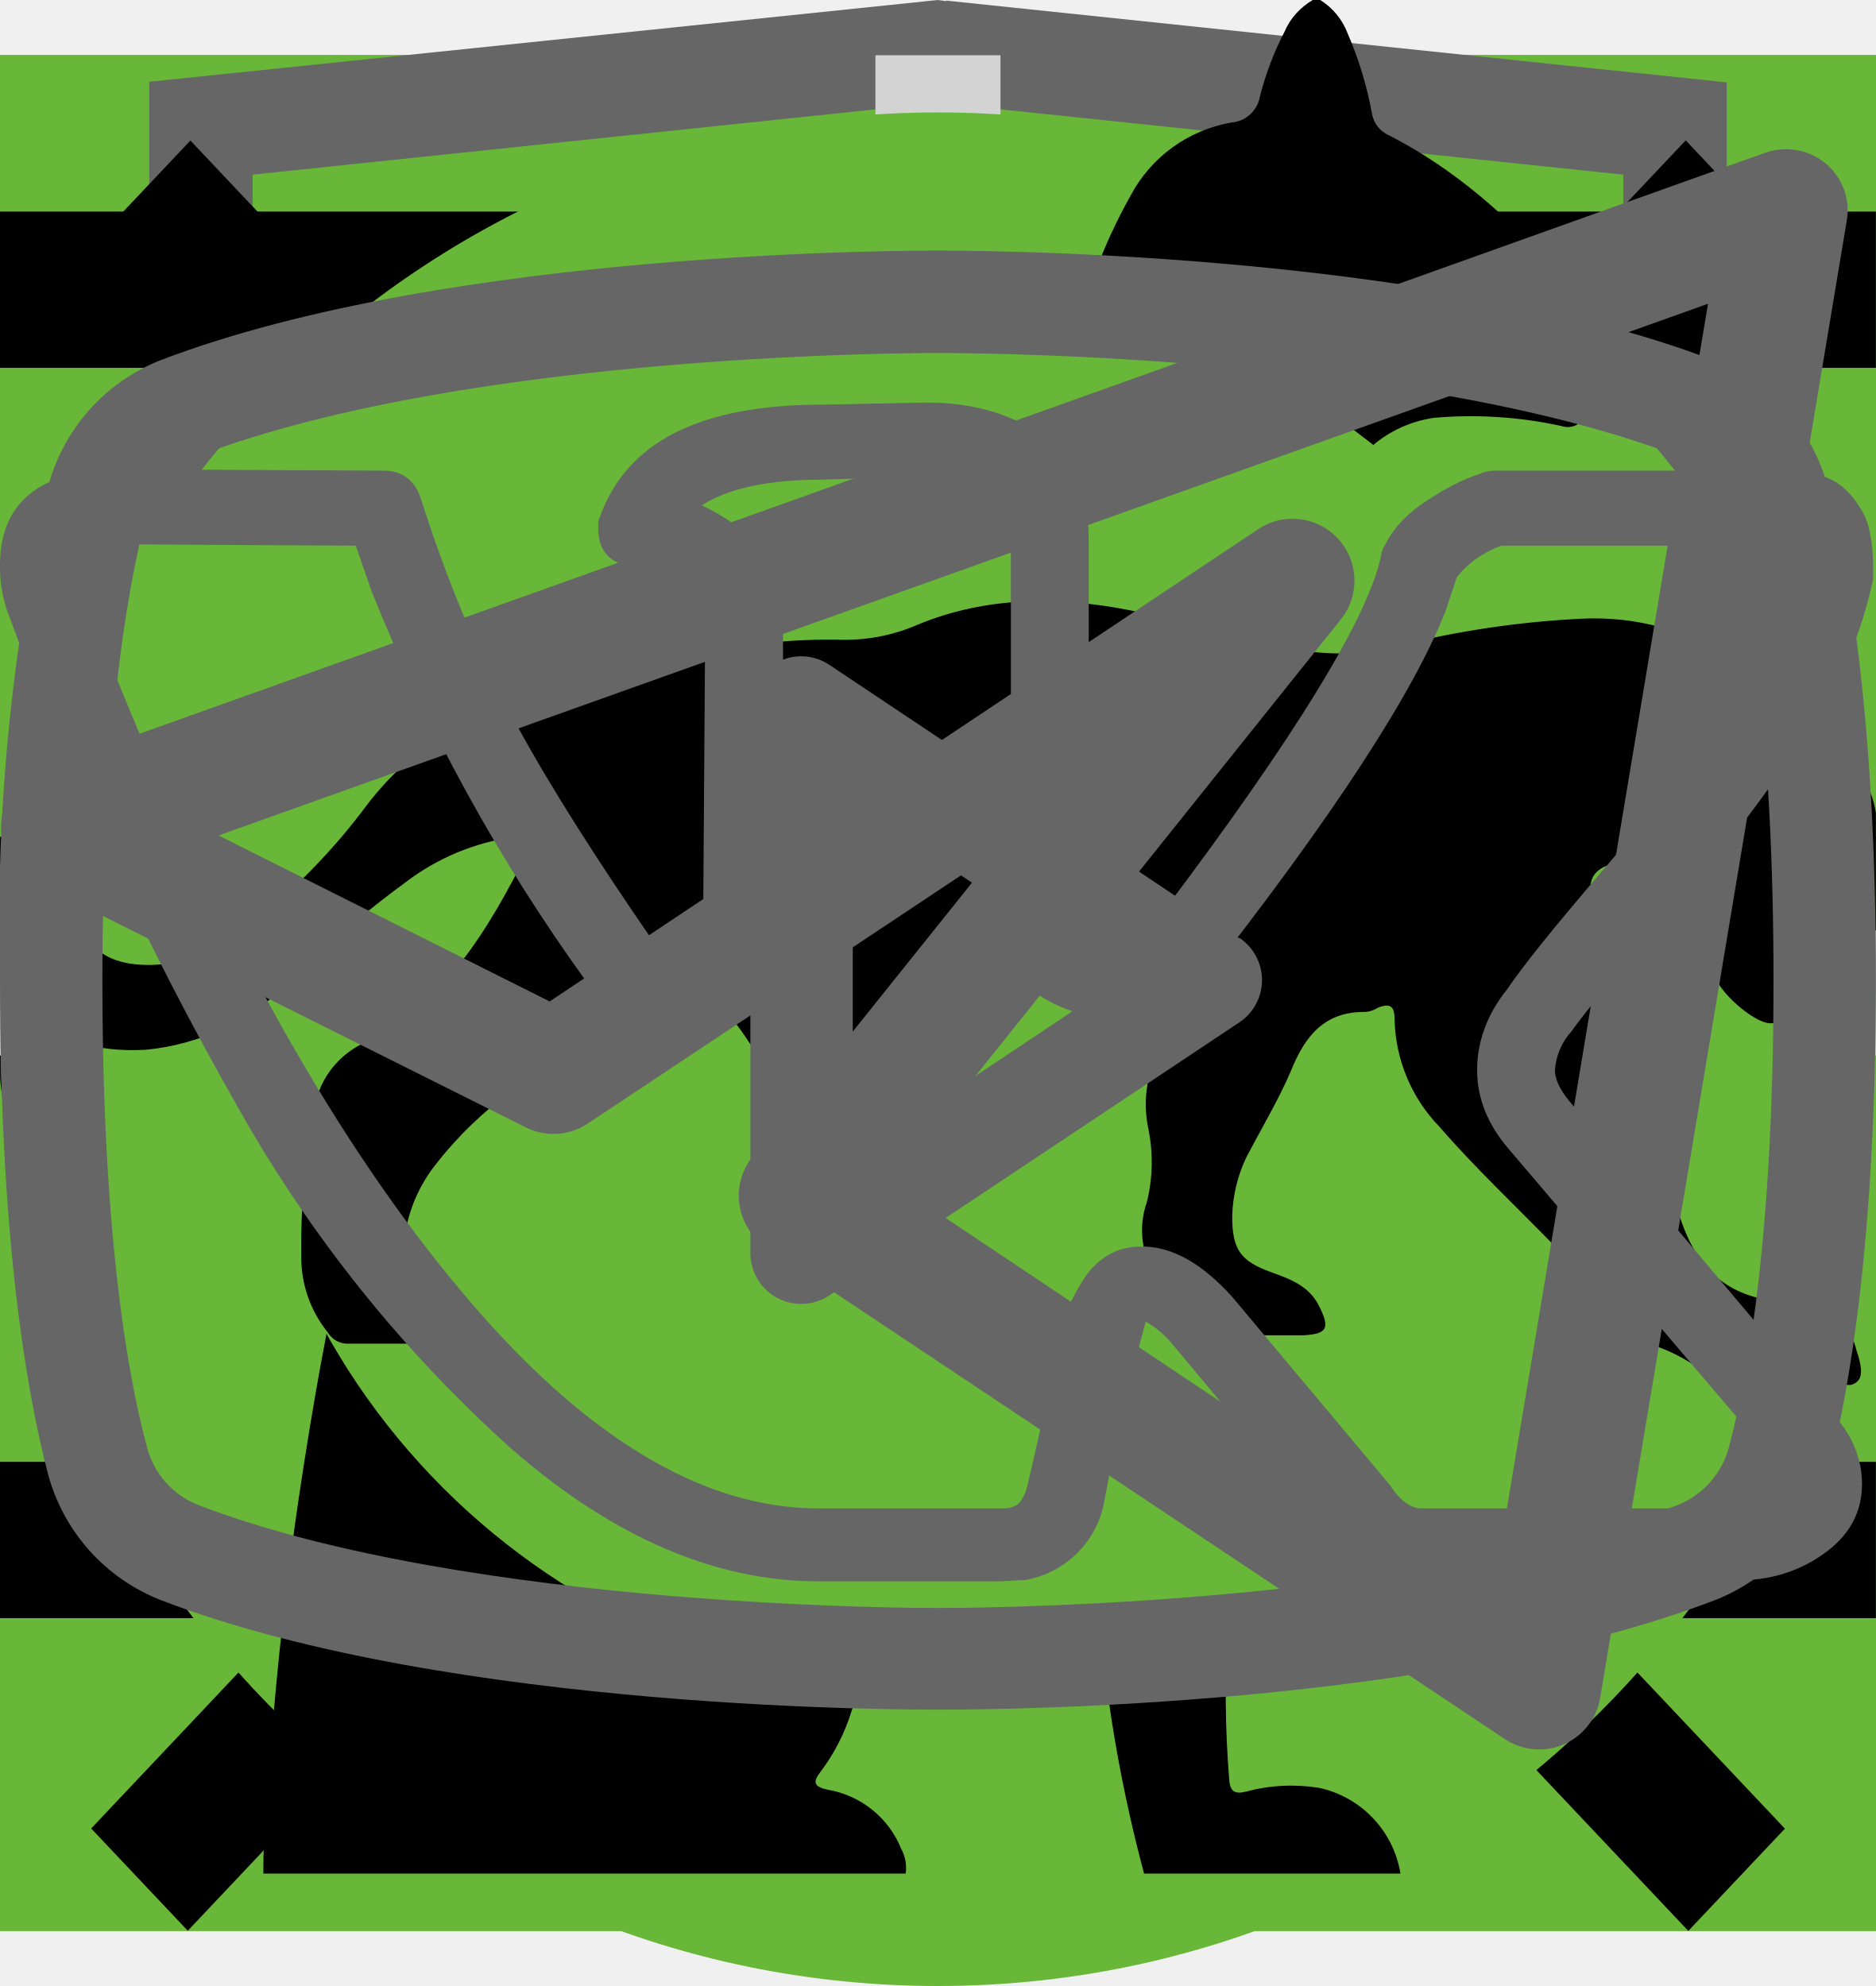
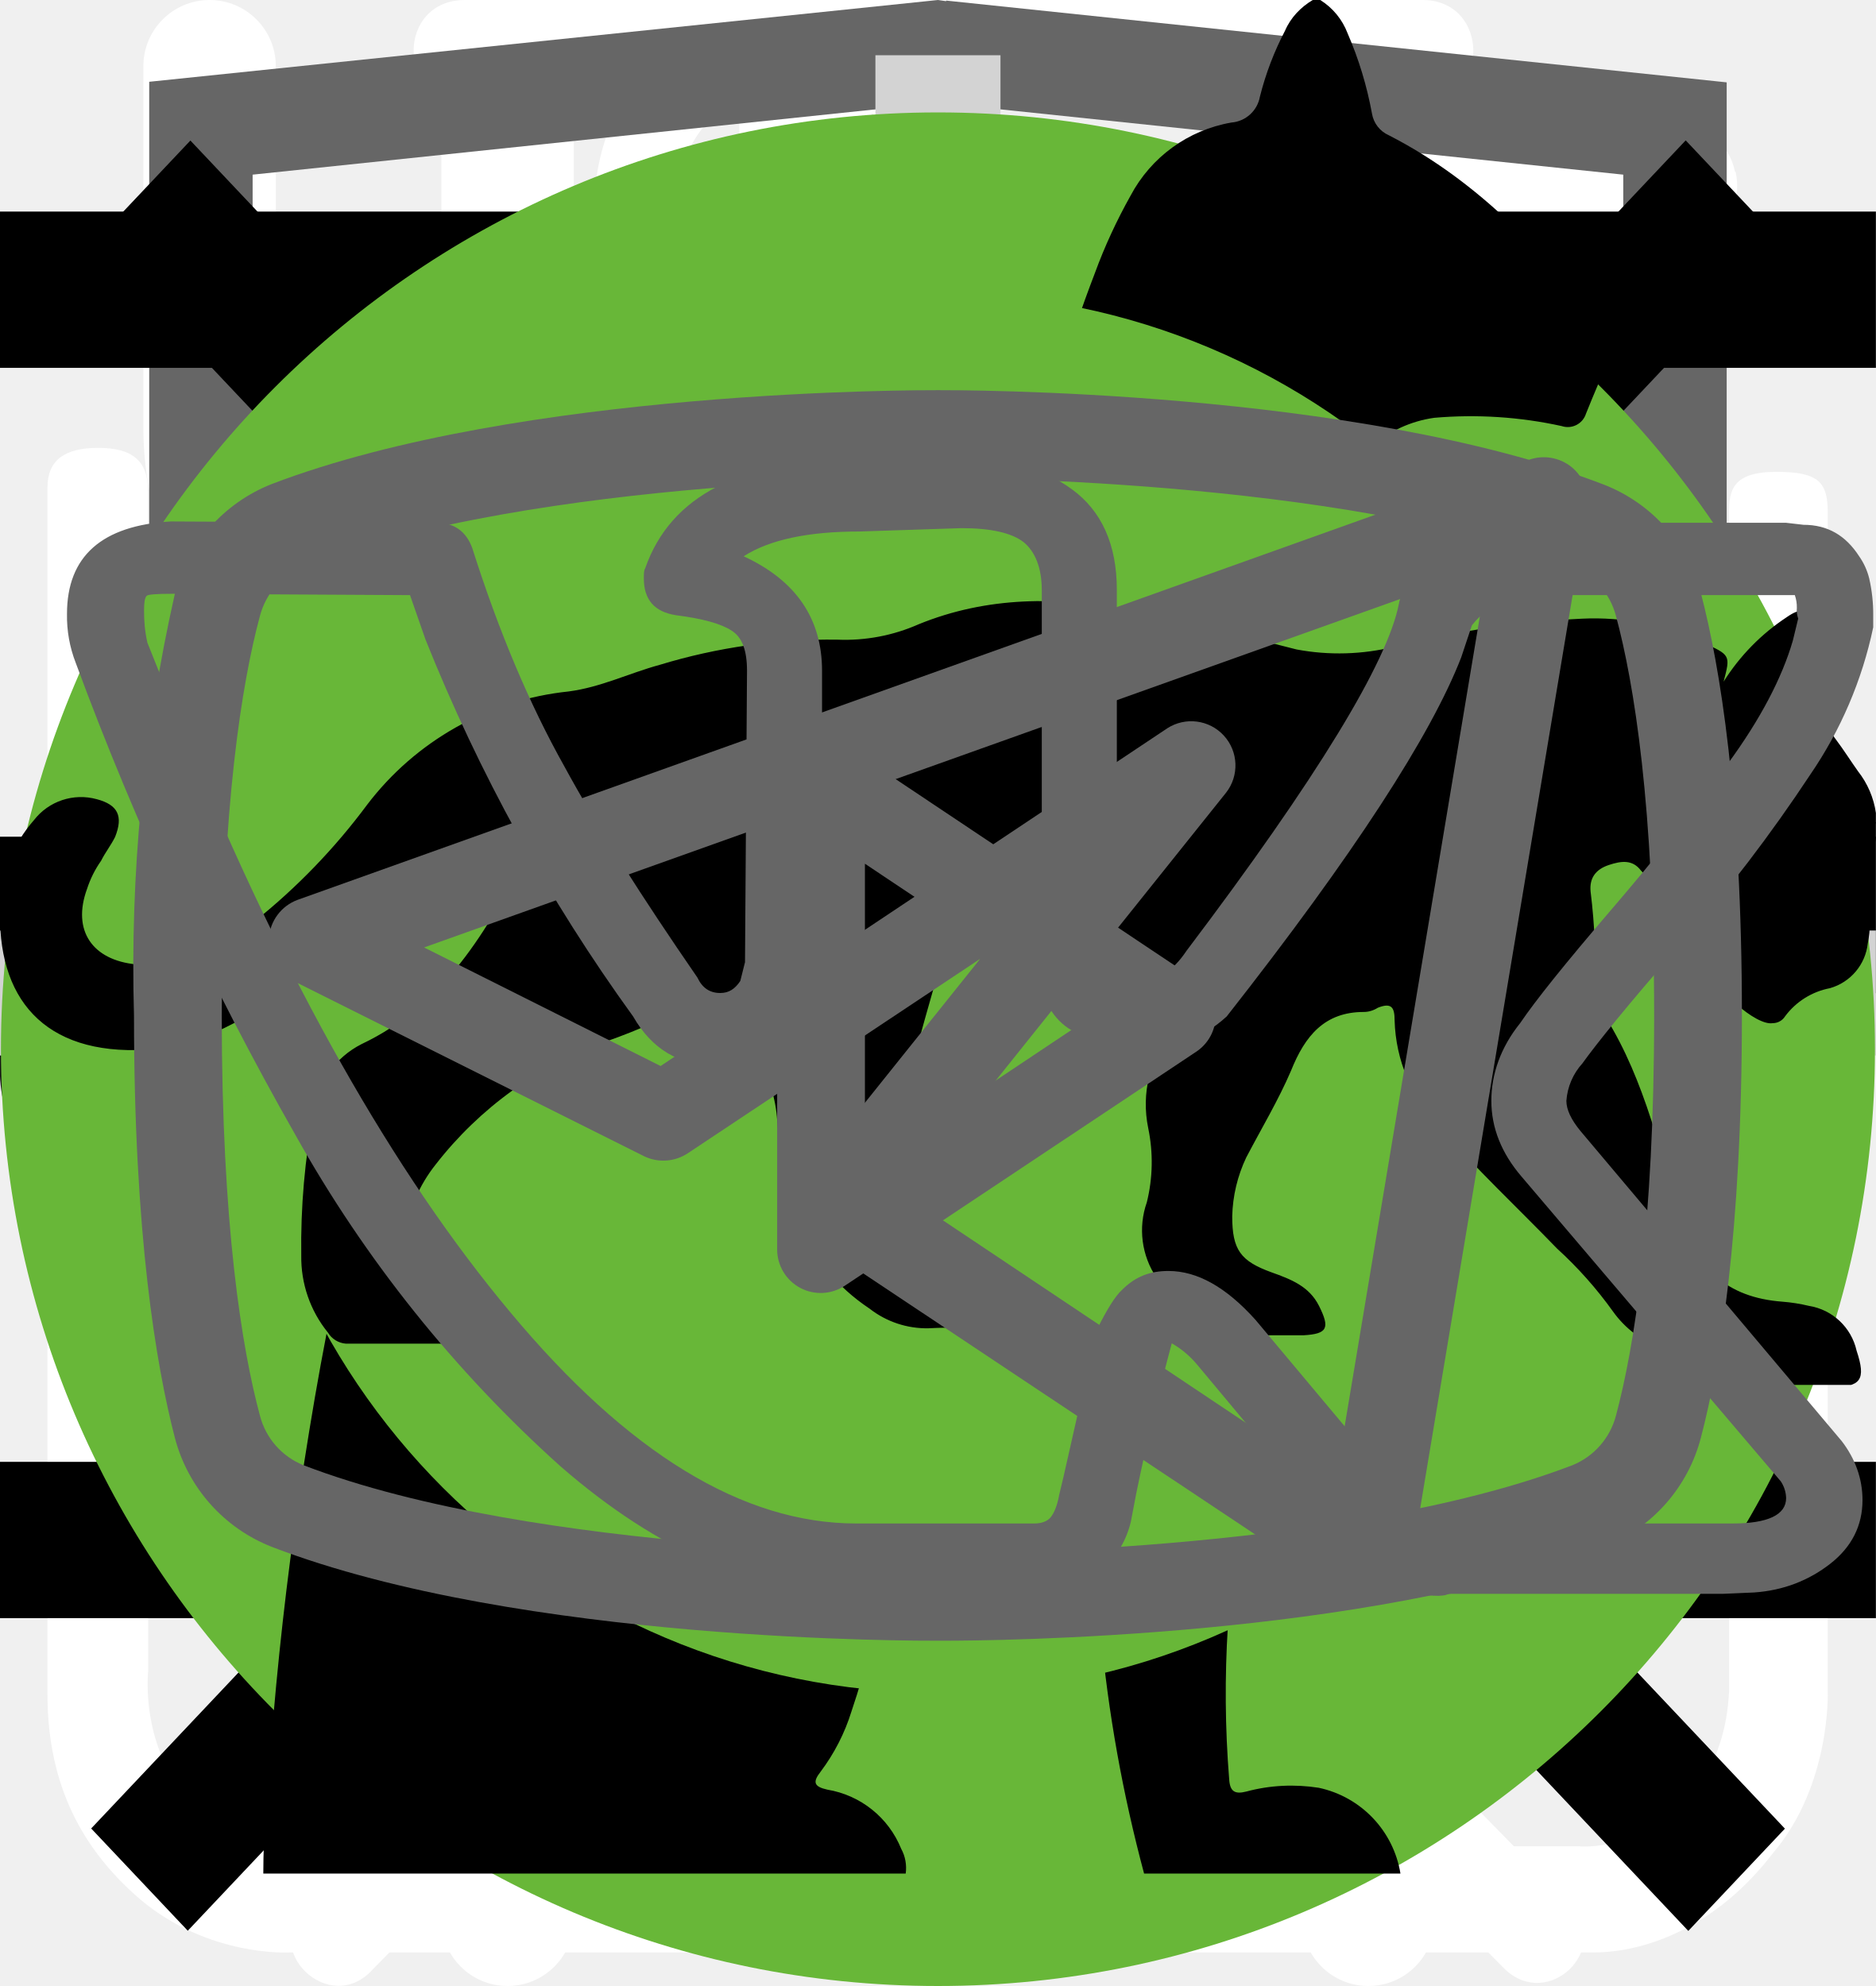
<svg xmlns="http://www.w3.org/2000/svg">
  <style>:root svg:not(:target){display:none}</style>
-   <svg viewBox="0 0 60 60" fill="none" id="advantages__item-first">
-     <path fill="#68B738" d="M0 0h60v60h-60z" />
+   <svg viewBox="0 0 30 32" fill="none" id="advantages__item-first">
    <g clip-path="url(#advantages__item-first_0)">
-       <path d="M42.84 16.77a.95.95 0 0 0-.9-.77h-.01c-4.94.03-16.95.92-21.8 8.38-2.51 3.88-2.73 8.91-.64 14.96l.07.13a25.93 25.93 0 0 0-1.04 3.32 1 1 0 0 0 .72 1.19l.2.02c.43 0 .81-.32.9-.79.03-.1 2.42-10.37 10.86-16.38.43-.3.55-.92.26-1.38a.9.9 0 0 0-1.3-.28c-4.79 3.4-7.74 8-9.47 11.65-1.24-4.57-.92-8.37.99-11.3 3.74-5.77 12.62-7.16 17.98-7.45-1.15 1.8-2.41 5.1-2.41 10.93 0 3.12-.83 5.52-2.47 7.14-2.62 2.6-6.88 2.83-10 2.58-.51-.04-.96.38-1 .93-.04.55.35 1.03.86 1.07.63.05 1.3.08 1.98.08 3.18 0 6.87-.66 9.43-3.2 2.04-2 3.07-4.9 3.07-8.6 0-9.1 3.22-11.1 3.23-11.1.4-.21.6-.68.5-1.13Z" fill="#fff" />
+       <path d="M27.84 2.77a.95.95 0 0 0-.9-.77h-.01c-4.94.03-16.95.92-21.8 8.38-2.51 3.88-2.73 8.91-.64 14.96l.07.13a25.93 25.93 0 0 0-1.04 3.32 1 1 0 0 0 .72 1.19l.2.02c.43 0 .81-.32.9-.79.03-.1 2.42-10.37 10.86-16.38.43-.3.55-.93.26-1.38a.9.9 0 0 0-1.3-.28c-4.79 3.4-7.74 8-9.47 11.65-1.24-4.57-.92-8.37.99-11.3 3.74-5.76 12.62-7.15 17.98-7.45-1.16 1.8-2.41 5.1-2.41 10.93 0 3.12-.83 5.52-2.47 7.14-2.62 2.6-6.88 2.83-10 2.58-.51-.04-.96.38-1 .93-.04.55.35 1.03.86 1.07.63.05 1.3.08 1.98.08 3.18 0 6.87-.66 9.43-3.2 2.04-2 3.07-4.9 3.07-8.6 0-9.1 3.22-11.1 3.23-11.1.4-.21.6-.68.5-1.13Z" fill="#fff" />
    </g>
    <defs>
      <clipPath id="advantages__item-first_0">
-         <path fill="#fff" transform="translate(15 14)" d="M0 0h30v32h-30z" />
+         <path fill="#fff" d="M0 0h30v32h-30z" />
      </clipPath>
    </defs>
  </svg>
-   <svg viewBox="0 0 60 60" fill="none" id="advantages__item-fourth">
-     <path fill="#68B738" d="M0 0h60v60h-60z" />
-     <path d="M23.12 15c-1.07 0-1.07 1.58 0 1.58h6.67v1.6a13.21 13.21 0 0 0-12.23 13.3c0 4.02 1.75 7.64 4.52 10.07.48.43.54 1.18.1 1.64l-1.53 1.55c-.75.69.36 1.75 1.03 1l2-2.03c.36-.34.88-.43 1.32-.21a12.79 12.79 0 0 0 11.1.06c.43-.21.96-.13 1.3.21l1.95 1.97c.68.64 1.66-.31 1.04-1l-1.45-1.48c-.45-.45-.38-1.2.1-1.63a13.47 13.47 0 0 0 4.62-10.16 13.2 13.2 0 0 0-12.27-13.28v-1.6h6.67c1.06 0 1.06-1.59 0-1.59h-14.94Zm-4.12 16.47c0-6.53 5.2-11.82 11.6-11.82 6.41 0 11.6 5.3 11.6 11.82 0 6.55-5.19 11.85-11.6 11.85-6.4 0-11.6-5.3-11.6-11.85Zm10.8-8.09c0-1.1 1.66-1.1 1.66 0v8.63c0 .23-.09.44-.25.6a.86.86 0 0 1-.6.25.82.82 0 0 1-.57-.23.8.8 0 0 1-.24-.56v-8.69Zm-5 2.62c.31 0 .61-.12.83-.34a1.14 1.14 0 0 0-.82-1.96c-.3.02-.56.16-.75.37a1.14 1.14 0 0 0 .75 1.92Zm11.6 0c.31 0 .6-.12.82-.34a1.14 1.14 0 0 0-.82-1.96 1.14 1.14 0 0 0 0 2.29Zm-10.43 12.59c0 1.53-2.33 1.53-2.33 0s2.33-1.53 2.33 0Zm4.64 3.44a1.18 1.18 0 0 0 1.17-.68 1.14 1.14 0 0 0-.7-1.56 1.17 1.17 0 0 0-1.22.32 1.14 1.14 0 0 0 .75 1.92Zm-8.12-10.39a1.14 1.14 0 0 1-.69 1.17 1.17 1.17 0 0 1-1.57-.7 1.14 1.14 0 0 1 .32-1.2 1.17 1.17 0 0 1 1.94.73Zm17.39 1.15a1.17 1.17 0 0 0 1.17-.68 1.14 1.14 0 0 0-.7-1.55 1.17 1.17 0 0 0-1.22.32 1.14 1.14 0 0 0 .75 1.91Zm-2.32 5.8c0 1.53-2.32 1.53-2.32 0s2.32-1.53 2.32 0Z" fill="#fff" />
+   <svg viewBox="0 0 27 31" fill="none" id="advantages__item-fourth">
+     <path d="M6.12 0c-1.07 0-1.07 1.58 0 1.58h6.67v1.6a13.21 13.21 0 0 0-12.23 13.3c0 4.02 1.75 7.64 4.52 10.07.48.43.54 1.18.1 1.64l-1.53 1.55c-.75.69.36 1.75 1.03 1l2-2.03c.36-.34.88-.43 1.32-.21a12.79 12.79 0 0 0 11.1.06c.43-.21.96-.13 1.3.21l1.95 1.97c.68.64 1.66-.31 1.04-1l-1.45-1.48c-.45-.45-.38-1.2.1-1.63a13.47 13.47 0 0 0 4.62-10.16 13.2 13.2 0 0 0-12.27-13.28v-1.6h6.67c1.06 0 1.06-1.59 0-1.59h-14.94Zm-4.12 16.47c0-6.53 5.2-11.82 11.6-11.82 6.41 0 11.6 5.3 11.6 11.82 0 6.55-5.19 11.85-11.6 11.85-6.4 0-11.6-5.3-11.6-11.85Zm10.8-8.09c0-1.1 1.66-1.1 1.66 0v8.63c0 .23-.09.44-.25.6a.86.86 0 0 1-.6.25.82.82 0 0 1-.57-.23.8.8 0 0 1-.24-.56v-8.69Zm-5 2.62c.31 0 .61-.12.83-.34a1.14 1.14 0 0 0-.82-1.96c-.3.02-.56.16-.75.37a1.14 1.14 0 0 0 .75 1.92Zm11.6 0c.31 0 .6-.12.82-.34a1.14 1.14 0 0 0-.82-1.96 1.14 1.14 0 0 0 0 2.29Zm-10.43 12.59c0 1.53-2.33 1.53-2.33 0s2.33-1.53 2.33 0Zm4.64 3.44a1.18 1.18 0 0 0 1.17-.68 1.14 1.14 0 0 0-.7-1.56 1.17 1.17 0 0 0-1.22.32 1.14 1.14 0 0 0 .75 1.92Zm-8.12-10.39a1.14 1.14 0 0 1-.69 1.17 1.17 1.17 0 0 1-1.57-.7 1.14 1.14 0 0 1 .32-1.2 1.17 1.17 0 0 1 1.94.73Zm17.39 1.15a1.17 1.17 0 0 0 1.17-.68 1.14 1.14 0 0 0-.7-1.55 1.17 1.17 0 0 0-1.22.32 1.14 1.14 0 0 0 .75 1.91Zm-2.32 5.8c0 1.53-2.32 1.53-2.32 0s2.32-1.53 2.32 0Z" fill="#fff" />
  </svg>
-   <svg viewBox="0 0 60 60" fill="none" id="advantages__item-second">
-     <path fill="#68B738" d="M0 0h60v60h-60z" />
-     <path d="M28.38 16c-1.64 0-2.9 1.36-2.9 3.08s1.26 3.08 2.9 3.08c1.63 0 2.9-1.36 2.9-3.08s-1.27-3.08-2.9-3.08Zm0 1.18c1 0 1.72.84 1.72 1.9 0 1-.8 1.9-1.73 1.9-1 0-1.72-.84-1.72-1.9 0-1 .78-1.9 1.73-1.9Zm-10.88 23.56c0 1.18.4 2.18 1.36 3 1 .84 2.17.77 2.17.77h19.04c.77 0 1.8-.38 2.62-1.45.85-1 .8-2.36.8-2.36v-17.21c0-.44-.12-.6-.75-.6-.64 0-.69.27-.69.59v17.22c-.02.3-.07 1.08-.74 1.72-.74.62-1.45.54-1.45.54s-18.13 0-19.03-.03a2.14 2.14 0 0 1-1.45-.9c-.51-.73-.41-1.63-.41-1.63v-17.22c0-.46-.24-.64-.73-.64s-.74.18-.74.58v17.62Zm16.31-16.31c-1.09.23-2.17.38-4.26 2.35-2.08 2-3.62 1.9-5.16 1.82-1.54-.1-3.17-1.54-3.45-1.9-.33-.36-.9-.12-1.08.11-.16.24-.16.64.1 1 1.27 1.18 2.45 2.08 4.72 2.26a7.5 7.5 0 0 0 5.89-2.26c1.45-1.45 2.17-1.72 3.26-1.9a6.3 6.3 0 0 1 5.08 1.26c1 1.1 1.26.78 1.54.48.54-.72-.23-1.27-1.1-1.9a7.24 7.24 0 0 0-5.52-1.28l-.02-.04Zm-9.06 7.16c-1.18 0-2.08 1-2.08 2.26 0 1.27.9 2.27 2.08 2.27 1.18 0 2.08-1 2.08-2.27s-.9-2.26-2.08-2.26Zm11.78.78c-1.54 0-2.8 1.36-2.8 2.99 0 1.63 1.26 2.99 2.8 2.99 1.54 0 2.81-1.36 2.81-3 0-1.62-1.27-2.98-2.8-2.98Zm0 1.45c.8 0 1.45.7 1.45 1.54a1.5 1.5 0 0 1-1.45 1.54c-.8 0-1.45-.7-1.45-1.54 0-.86.65-1.54 1.45-1.54Z" fill="#fff" />
+   <svg viewBox="0 0 27 29" fill="none" id="advantages__item-second">
+     <path d="M11.38 0c-1.64 0-2.9 1.36-2.9 3.08s1.26 3.08 2.9 3.08c1.63 0 2.9-1.36 2.9-3.08s-1.27-3.08-2.9-3.08Zm0 1.18c1 0 1.72.84 1.72 1.9 0 1-.8 1.9-1.72 1.9-1 0-1.73-.84-1.73-1.9 0-1 .78-1.9 1.72-1.9Zm-10.88 23.56c0 1.18.4 2.18 1.36 3 1 .84 2.17.77 2.17.77h19.04c.77 0 1.8-.38 2.62-1.45.85-1 .8-2.36.8-2.36v-17.21c0-.44-.12-.6-.75-.6-.64 0-.69.27-.69.59v17.22c-.02.3-.07 1.08-.74 1.72-.74.62-1.45.54-1.45.54s-18.13 0-19.03-.03a2.14 2.14 0 0 1-1.45-.9c-.51-.73-.41-1.63-.41-1.63v-17.22c0-.46-.24-.64-.73-.64s-.74.18-.74.58v17.62Zm16.31-16.31c-1.08.23-2.17.38-4.26 2.35-2.08 2-3.62 1.9-5.16 1.82-1.54-.1-3.17-1.54-3.45-1.9-.33-.36-.9-.12-1.08.11-.16.24-.16.64.1 1 1.27 1.18 2.45 2.08 4.72 2.26a7.5 7.5 0 0 0 5.89-2.26c1.45-1.45 2.17-1.72 3.26-1.9a6.3 6.3 0 0 1 5.08 1.26c1 1.1 1.26.78 1.54.48.54-.72-.23-1.27-1.1-1.9a7.24 7.24 0 0 0-5.52-1.28l-.02-.04Zm-9.06 7.16c-1.18 0-2.08 1-2.08 2.26 0 1.27.9 2.27 2.08 2.27 1.18 0 2.08-1 2.08-2.27s-.9-2.26-2.08-2.26Zm11.78.78c-1.54 0-2.8 1.36-2.8 2.99 0 1.63 1.26 2.99 2.8 2.99 1.54 0 2.81-1.36 2.81-3 0-1.62-1.27-2.98-2.8-2.98Zm0 1.45c.8 0 1.45.7 1.45 1.54a1.5 1.5 0 0 1-1.45 1.54c-.8 0-1.45-.7-1.45-1.54 0-.86.65-1.54 1.45-1.54Z" fill="#fff" />
  </svg>
-   <svg viewBox="0 0 60 60" fill="none" id="advantages__item-third">
-     <path fill="#68B738" d="M0 0h60v60h-60z" />
-     <path fill-rule="evenodd" clip-rule="evenodd" d="M36.12 15.08a1 1 0 0 1 1.09.21c.9.91 2.1 2.88 3.06 5.92a42.6 42.6 0 0 1 1.73 12.79 1 1 0 0 1-1 1h-3.5v9a1 1 0 1 1-2 0v-28a1 1 0 0 1 .62-.92Zm1.38 17.92h2.5a39.62 39.62 0 0 0-1.64-11.19 22.4 22.4 0 0 0-.86-2.3v13.49Zm-14-18a1 1 0 0 1 1 1v28a1 1 0 1 1-2 0v-28a1 1 0 0 1 1-1Z" fill="#fff" />
-     <path fill-rule="evenodd" clip-rule="evenodd" d="M19 15a1 1 0 0 1 1 1v5.5c0 .56.2 1.32.7 1.92.48.56 1.31 1.08 2.8 1.08a1 1 0 1 1 0 2 5.41 5.41 0 0 1-4.33-1.8 5.07 5.07 0 0 1-1.17-3.2v-5.5a1 1 0 0 1 1-1Z" fill="#fff" />
-     <path fill-rule="evenodd" clip-rule="evenodd" d="M28 15a1 1 0 0 0-1 1v5.5c0 .56-.2 1.32-.7 1.92-.48.56-1.31 1.08-2.8 1.08a1 1 0 0 0 0 2 5.4 5.4 0 0 0 4.33-1.8 5.07 5.07 0 0 0 1.17-3.2v-5.5a1 1 0 0 0-1-1Z" fill="#fff" />
+   <svg viewBox="0 0 26 30" fill="none" id="advantages__item-third">
+     <path fill-rule="evenodd" clip-rule="evenodd" d="M19.12.08a1 1 0 0 1 1.09.21c.9.91 2.1 2.88 3.06 5.92a42.6 42.6 0 0 1 1.73 12.79 1 1 0 0 1-1 1h-3.5v9a1 1 0 1 1-2 0v-28a1 1 0 0 1 .62-.92Zm1.38 17.92h2.5a39.62 39.62 0 0 0-1.64-11.19 22.4 22.4 0 0 0-.86-2.3v13.49Zm-14-18a1 1 0 0 1 1 1v28a1 1 0 1 1-2 0v-28a1 1 0 0 1 1-1Z" fill="#fff" />
+     <path fill-rule="evenodd" clip-rule="evenodd" d="M2 0a1 1 0 0 1 1 1v5.5c0 .56.2 1.32.7 1.92.48.56 1.31 1.08 2.8 1.08a1 1 0 1 1 0 2 5.41 5.41 0 0 1-4.33-1.8 5.07 5.07 0 0 1-1.17-3.2v-5.5a1 1 0 0 1 1-1Z" fill="#fff" />
+     <path fill-rule="evenodd" clip-rule="evenodd" d="M11 0a1 1 0 0 0-1 1v5.5c0 .56-.2 1.32-.7 1.92-.48.56-1.31 1.08-2.8 1.08a1 1 0 0 0 0 2 5.4 5.4 0 0 0 4.33-1.8 5.07 5.07 0 0 0 1.17-3.2v-5.5a1 1 0 0 0-1-1Z" fill="#fff" />
  </svg>
  <svg viewBox="0 0 32 12" fill="none" id="arrow">
    <path stroke="#000" stroke-width="2" d="M0 6h18" />
    <path d="m24 6-6.75 5.2v-10.4l6.75 5.2Z" fill="#000" />
  </svg>
  <svg viewBox="0 0 78 81" fill="none" id="basket">
    <path d="M64.02 35.63h-49.99a3.18 3.18 0 0 1-3.18-3.16v-9.47a3.18 3.18 0 0 1 3.18-3.16h49.98a3.17 3.17 0 0 1 3.19 3.16v9.47a3.17 3.17 0 0 1-3.18 3.16Zm-49.99-13.37c-.4 0-.74.34-.74.74v9.47c0 .4.33.74.74.74h49.98c.41 0 .75-.33.75-.74v-9.47c0-.4-.34-.74-.75-.74h-49.98Z" fill="#fff" />
    <path d="M57.04 68.08h-36.04a6.11 6.11 0 0 1-6.13-6.09v-27.57c0-.67.55-1.21 1.22-1.21.68 0 1.22.54 1.22 1.21v27.57a3.68 3.68 0 0 0 3.69 3.67h36.04a3.68 3.68 0 0 0 3.7-3.67v-27.57a1.22 1.22 0 0 1 2.44 0v27.57a6.11 6.11 0 0 1-6.14 6.1Z" fill="#fff" />
    <path d="M39.02 68.08c-.67 0-1.22-.54-1.22-1.2v-32.46c0-.67.55-1.21 1.22-1.21.68 0 1.22.54 1.22 1.21v32.45c0 .67-.54 1.21-1.22 1.21Zm-15.21-45.82a7.81 7.81 0 0 1-3.17-10.6 7.9 7.9 0 0 1 10.66-3.16c5.82 3.13 8.96 11.86 9.09 12.23l-2.3.8c-.03-.08-2.96-8.22-7.95-10.9a5.45 5.45 0 0 0-7.36 2.17 5.4 5.4 0 0 0 2.2 7.33l-1.17 2.13Z" fill="#fff" />
    <path d="m54.23 22.26-1.16-2.14a5.38 5.38 0 0 0-1.03-9.92 5.42 5.42 0 0 0-4.14.43c-4.98 2.68-7.91 10.82-7.94 10.9l-2.3-.8c.13-.37 3.27-9.1 9.08-12.23a7.86 7.86 0 0 1 11.29 9.1c-.6 2-1.95 3.66-3.8 4.66Zm7.72 29.6h-45.86c-.67 0-1.22-.55-1.22-1.21 0-.67.55-1.22 1.22-1.22h45.86a1.21 1.21 0 1 1 0 2.42Z" fill="#fff" />
  </svg>
  <svg viewBox="0 0 24 18" fill="none" id="button-slider">
    <path d="m8 0-8 9 8 9v-18Zm16 9-8-9v18l8-9Z" fill="#666" />
  </svg>
  <svg viewBox="0 0 27 34" fill="none" id="logo-html__img">
    <path d="m13.64.02-.14-.02-13.5 1.4v24.61l13.5 7.99 13.5-7.99v-24.6l-13.36-1.4Zm11.6 25-11.74 6.94-11.73-6.94v-10.1l11.68 6.93.02 1.25-8.02-4.75v1.23l8.04 4.8.02 1.3-8.05-4.76v1.22l8.04 4.81 8.12-4.83v-5.21l3.62-2.15v10.26Zm0-11.57-3.23 1.88-1.48.88-7.06-4.19-.01 1.23 6.04 3.57-.06.03-.13.07-.86.5-4.98-2.95-.01 1.22 3.93 2.33-.93.61-.02.01-2.97-1.74-.01 1.23 1.94 1.13-1.98 1.19-11.62-6.87 11.63-6.96 11.8 6.83Zm0-1.22-11.8-6.92-11.67 6.91v-9.23l11.73-1.23 11.73 1.23v9.24Z" fill="#666" />
  </svg>
  <svg viewBox="0 0 101 21" fill="none" id="logo-text">
    <g clip-path="url(#logo-text_0)" fill="#111">
      <path d="M1.26 18.92a7.92 7.92 0 0 1-1.26-4.68v-6.93c-.1-1.68.3-3.35 1.19-4.76.86-1.08 2.2-1.58 4.18-1.58 1.98 0 3.24.5 4.03 1.42a6.23 6.23 0 0 1 1.19 4.09v1.67h-3.87v-1.92a4.32 4.32 0 0 0-.24-1.67c-.1-.22-.26-.4-.46-.52-.2-.11-.42-.17-.65-.15-.55 0-.94.17-1.1.58-.18.6-.26 1.22-.24 1.84v8.94c-.04.6.07 1.2.32 1.75.15.42.55.58 1.1.58.56 0 .87-.16 1.03-.58.18-.56.26-1.16.24-1.75v-2h3.87v1.66a6.64 6.64 0 0 1-1.19 4.18c-.79 1-2.13 1.5-4.03 1.5-1.9-.08-3.32-.58-4.1-1.67Zm13.99-17.7h4.5l3.33 19.04h-3.64l-.63-4.01h-2.6l-.64 4h-3.72l3.4-19.03Zm3.24 12.52-.95-7.43-.94 7.43h1.9Zm7.35-9.34h-2.68v-3.18h9.4v3.09h-2.69v15.95h-4.03v-15.87Zm13.91-3.18h6.96v2h-4.5v6.27h3.63v1.92h-3.64v7.01h4.5v1.92h-7.03v-19.12h.08Zm9.01 0h1.74l5.14 12.6v-12.6h2.05v19.04h-1.58l-5.21-13.03v13.03h-2.14v-19.04Zm11.3 0h6.96v2h-4.5v6.27h3.63v1.92h-3.64v7.01h4.5v1.92h-6.95v-19.12Zm9.01 0h3.64c1.43-.1 2.85.3 4.03 1.17.87.75 1.26 2.09 1.26 3.84 0 2.42-.7 3.92-2.21 4.42l2.53 9.52h-2.45l-2.37-8.93h-1.98v8.93h-2.53v-18.95h.08Zm3.48 8.18c.81.07 1.63-.16 2.3-.67.47-.41.7-1.25.7-2.5a5.68 5.68 0 0 0-.23-1.84 2.08 2.08 0 0 0-.87-1 3.44 3.44 0 0 0-1.74-.33h-1.1v6.26h.94v.08Zm8.61 9.44a8.82 8.82 0 0 1-1.1-4.85v-6.34a14.1 14.1 0 0 1 .4-3.6c.26-.87.78-1.63 1.5-2.16.88-.55 1.9-.82 2.92-.75 1.66 0 2.84.41 3.55 1.33a6.66 6.66 0 0 1 1.11 4.18v.66h-2.37v-.58c0-.7-.05-1.4-.16-2.09a1.7 1.7 0 0 0-.63-1.08 2.3 2.3 0 0 0-1.5-.42 2.28 2.28 0 0 0-1.58.5 1.87 1.87 0 0 0-.63 1.34c-.1.74-.16 1.5-.16 2.25v7.1c-.06 1.08.1 2.16.47 3.17.32.67.95.92 1.9.92.37.05.75-.02 1.09-.2.34-.18.62-.46.8-.8a8.1 8.1 0 0 0 .56-3.34v-1.34h-2.3v-1.92h4.59v9.44h-1.58l-.24-2.17a3.4 3.4 0 0 1-1.22 1.8 3.1 3.1 0 0 1-2.02.62c-.65.04-1.3-.1-1.9-.38a4 4 0 0 1-1.5-1.3Zm13.52-5.26-3.87-12.28h2.37l2.76 9.19 2.69-9.19h2.37l-3.87 12.28v6.68h-2.37v-6.68h-.08Z" />
    </g>
    <defs>
      <clipPath id="logo-text_0">
        <path fill="#fff" transform="translate(0 .967)" d="M0 0h101v19.54h-101z" />
      </clipPath>
    </defs>
  </svg>
  <svg viewBox="0 0 20 20" fill="none" id="main-nav__toggle-close">
    <path transform="matrix(.68659 -.72705 .68659 .72705 2.002 20)" stroke="#000" stroke-width="1.5" d="M0-.75h24.76" />
    <path transform="matrix(.68659 .72705 -.68659 .72705 1 2)" stroke="#000" stroke-width="1.5" d="M0-.75h24.76" />
  </svg>
  <svg viewBox="0 0 24 24" fill="none" id="main-nav__toggle">
    <path stroke="#000" stroke-width="2" d="M0 3h24m-24 8h24m-24 8h24" />
  </svg>
  <svg viewBox="0 0 30 30" fill="none" id="plus">
    <path stroke="#D3D3D3" stroke-width="2" d="M15 0v30m15-15h-30" />
  </svg>
  <svg viewBox="0 0 50 53" fill="none" id="program1">
    <circle cx="25" cy="28" r="25" fill="#68B738" />
    <g clip-path="url(#program1_0)">
      <path d="M35.2 0h-.2c-.32.19-.59.47-.74.82a8.03 8.03 0 0 0-.67 1.76.84.84 0 0 1-.76.69 3.77 3.77 0 0 0-2.69 1.95c-.37.66-.69 1.35-.95 2.06-.73 1.9-1.29 3.85-1.98 5.77-.32.87-.34.87-1.32.87-1.16 0-1.08-.18-1.1 1.1 0 .41.13.62.56.6.13 0 .33-.07.39.1.05.18-.13.26-.23.36a4.63 4.63 0 0 1-2.23 1.26c-.97.26-1.97.47-2.92.79-2.45.82-4.7 1.96-6.46 3.9a14.44 14.44 0 0 0-2.44 4.04c-1.89 4.46-2.8 9.15-3.51 13.88a97.06 97.06 0 0 0-.75 6.7c-.1 1.1-.2 2.23-.2 3.35h17.14c.03-.23-.01-.46-.12-.66a2.58 2.58 0 0 0-1.97-1.58c-.36-.08-.4-.2-.18-.48.36-.48.64-1.02.82-1.6.84-2.47 1.16-5.06 1.57-7.62.23-1.96.83-3.85 1.77-5.59a11.13 11.13 0 0 1 2.87-3.28c.43-.32.45-.32.52.23.05.36.06.74.09 1.11a48.2 48.2 0 0 1-.1 7.31c-.2 1.88-.22 3.78-.07 5.67.2 2.2.59 4.36 1.16 6.49h6.84a2.8 2.8 0 0 0-2.18-2.29c-.64-.1-1.3-.07-1.93.1-.31.08-.44 0-.46-.33-.22-2.73-.04-5.47.51-8.16a91.8 91.8 0 0 0 1.57-9.37c.14-1.27.54-2.5 1.18-3.6.6-1.1 1.14-2.23 1.74-3.33a3.03 3.03 0 0 0 .22-2.67c-.14-.37-.27-.74-.44-1.1-.52-1-1.03-2-1.5-3-.26-.52-.2-.59.36-.6.84 0 .84 0 .86-.85v-.34c0-.35-.14-.55-.52-.51h-.78c-.36 0-.46-.15-.37-.52a3.22 3.22 0 0 1 2.64-2.28 11.3 11.3 0 0 1 3.4.22.51.51 0 0 0 .65-.33 40 40 0 0 1 .66-1.55.52.52 0 0 0-.05-.58c-1.65-2.1-3.43-4.05-5.87-5.3a.77.77 0 0 1-.45-.58 9.8 9.8 0 0 0-.65-2.14 1.8 1.8 0 0 0-.73-.89Z" fill="#000" />
    </g>
    <defs>
      <clipPath id="program1_0">
        <path fill="#fff" transform="translate(7)" d="M0 0h36v50h-36z" />
      </clipPath>
    </defs>
  </svg>
  <svg viewBox="0 0 268 200" fill="none" id="program2">
    <circle cx="134" cy="100" r="100" fill="#68B738" />
    <g clip-path="url(#program2_0)">
      <path d="M246.24 55.51a30.4 30.4 0 0 1 9-9.2c2-1.4 3.2-1.4 4.4 1.2 1.6 3.8 3 7.8 1.8 12a4.59 4.59 0 0 0 .8 4.2c1.2 1.6 2.2 3.2 3.2 4.6a12.54 12.54 0 0 1 1.8 12.4 10.86 10.86 0 0 0-.4 6.2c.4 1.98.4 4.02 0 6a7.5 7.5 0 0 1-5.4 6.4 10.42 10.42 0 0 0-6.4 4 2.09 2.09 0 0 1-1.8 1c-2.4.4-8.4-5-8.4-7.4v-1.2c.2-7.2-.2-7.8-6.8-10.8a8.78 8.78 0 0 1-3.6-2.4c-1.2-1.6-2.8-1.4-4.6-.8-1.8.6-2.8 1.8-2.6 3.8.6 4.85.8 9.73.6 14.6.01.56.15 1.1.4 1.6 6.2 9 8.6 19.6 11.6 29.8 2.4 7.8 6.8 12 14.8 12.6 1.28.1 2.55.3 3.8.6a8.32 8.32 0 0 1 6.8 6.4c1.4 4.2.6 5.2-3.6 5.2h-13a6.48 6.48 0 0 1-4.6-1.6 23.39 23.39 0 0 0-6.8-4 14.53 14.53 0 0 1-6.8-5.2 57.16 57.16 0 0 0-8-9c-5.6-5.8-11.6-11.4-16.8-17.4a22.77 22.77 0 0 1-6.4-15.2c0-1.8-.4-2.6-2.4-1.8-.6.38-1.3.6-2 .6-5.6 0-8.4 3.4-10.4 8.4-1.8 4.2-4.2 8.2-6.4 12.4a20.8 20.8 0 0 0-2 8.4c0 4.8 1.2 6.4 5.6 8 2.8 1 5.4 2 6.8 4.8 1.6 3.2 1.2 4-2.2 4.2h-13.6a3.76 3.76 0 0 1-3.8-2.2l-3.6-6a12.1 12.1 0 0 1-1.4-10.8c.86-3.47.93-7.1.2-10.6a16.84 16.84 0 0 1 3.4-14c1.2-1.4 1.2-2-.8-2.4a100.17 100.17 0 0 1-23.74-8.25.2.2 0 0 1-.06-.15c-6.4-2.4-7.6-2-9.4 4.6-1.6 5.6-3.2 11.2-4.4 17-1.4 6.4.2 12.4 2.2 18.4.8 2.4 3.2 2.2 5 2.8 4 1.2 7.4 2.8 9 7 1.4 3.2 1.2 3.6-2.2 3.6-3.4 0-6.8-.2-10.4 0-3.04.06-6-.93-8.4-2.8-9.6-6.4-12.4-16.2-13.2-26.8-.4-6.6-4-11.8-8.2-16.8-.8-1-1.6-1.4-2.8-.6a88.63 88.63 0 0 1-13.4 6 53.42 53.42 0 0 0-24.4 17.6 21.26 21.26 0 0 0-4.4 10.2c-.6 3.6.4 5.2 4 6.2s5.4 3 5.8 6.8c.2 1.6-.4 2.4-2 2.4h-16.2a3.3 3.3 0 0 1-2.6-1.6c-2.52-3.1-3.86-7-3.8-11-.1-6.9.5-13.8 1.8-20.6a12.6 12.6 0 0 1 6.8-9.6c11.8-5.6 18-16.2 23.6-27.2 1.2-2.2.2-2.6-1.8-2.4-5.6.78-10.9 2.98-15.4 6.4-5.9 4.3-11.45 9.05-16.6 14.2a33.34 33.34 0 0 1-20.6 9.8c-14.6.8-21.4-7.4-20.8-20.6.13-4.5 1.83-8.81 4.8-12.2a8.5 8.5 0 0 1 9-3c3 .8 3.8 2.4 2.6 5.4-.6 1.2-1.4 2.2-2 3.4a15 15 0 0 0-2 4c-2.2 6 .8 10.2 7 10.8 6.6.6 12-2.2 17-6.2a89.88 89.88 0 0 0 16-16.6 41.58 41.58 0 0 1 28.8-16.2c4.6-.6 8.6-2.6 13-3.8a83.01 83.01 0 0 1 25.4-3.6 26 26 0 0 0 11.6-2.2c9.8-4 20-4 30.2-2 8 1.6 16 3.6 23.8 5.6 4.64.87 9.41.73 14-.4a135.6 135.6 0 0 1 26.8-4c5.92-.28 11.83.88 17.2 3.4 4 1.8 4 1.8 3 5.6Z" fill="#000" />
    </g>
    <defs>
      <clipPath id="program2_0">
        <path fill="#fff" transform="translate(0 44)" d="M0 0h268v112h-268z" />
      </clipPath>
    </defs>
  </svg>
-   <svg viewBox="0 0 20 18" fill="none" id="telegram">
-     <path fill-rule="evenodd" clip-rule="evenodd" d="M19.46.15c.18.15.27.38.23.61l-2.63 15.76a.66.66 0 0 1-1.01.44l-7.88-5.25a.66.66 0 0 1-.15-.96l2.61-3.26-4.36 2.9a.66.66 0 0 1-.65.05l-5.26-2.63a.66.66 0 0 1 .08-1.2l18.38-6.57a.66.66 0 0 1 .64.11Zm-17.13 7.17 3.53 1.77 7.56-5.04a.66.66 0 0 1 .88.96l-4.8 6 6.43 4.3 2.28-13.66-15.88 5.67Z" fill="#666" />
+   <svg viewBox="0 0 28 22" fill="none" id="telegram">
+     <path fill-rule="evenodd" clip-rule="evenodd" d="M23.46 3.15c.18.15.27.38.23.61l-2.63 15.76a.66.66 0 0 1-1.01.44l-7.88-5.25a.66.66 0 0 1-.15-.96l2.61-3.26-4.36 2.9a.66.66 0 0 1-.65.05l-5.26-2.63a.66.66 0 0 1 .08-1.2l18.38-6.57a.66.66 0 0 1 .64.11Zm-17.13 7.17 3.53 1.77 7.56-5.04a.66.66 0 0 1 .88.96l-4.8 6 6.43 4.3 2.28-13.66-15.88 5.67Z" fill="#666" />
  </svg>
-   <svg viewBox="0 0 27 17" fill="none" id="vk">
-     <path d="M0 2.34c0-.86.52-1.32 1.55-1.38l3.97.02c.26 0 .44.13.53.38.4 1.26.86 2.34 1.37 3.25.5.92 1.17 1.97 1.99 3.16.07.15.18.23.34.23.13 0 .22-.06.3-.18l.07-.28.03-4.35c0-.3-.07-.5-.23-.6-.15-.1-.43-.18-.83-.23-.32-.05-.48-.23-.48-.55 0-.07 0-.12.02-.15.38-1.09 1.44-1.63 3.2-1.63l1.5-.03c.67 0 1.23.16 1.67.48.44.32.67.82.67 1.5v5.72c.12.08.24.12.34.12.27 0 .5-.15.7-.45 1.95-2.58 3-4.31 3.17-5.18a.3.3 0 0 1 .05-.13c.12-.25.33-.47.61-.65.29-.19.53-.31.75-.38a.55.55 0 0 1 .24-.05h4.13l.26.03c.36 0 .63.16.83.47.07.1.12.21.15.33a2.4 2.4 0 0 1 .06.55v.18a6.11 6.11 0 0 1-.94 2.2 23.4 23.4 0 0 1-1.93 2.53c-.79.9-1.27 1.5-1.47 1.78a.93.93 0 0 0-.24.56c0 .13.07.28.21.45l3.9 4.63c.2.26.31.56.31.88 0 .38-.16.7-.48.95-.32.25-.7.4-1.14.43l-.46.02h-4.04c-.02 0-.06 0-.11.02a.86.86 0 0 1-.1.01c-.4 0-.76-.16-1.1-.48-.12-.13-.96-1.12-2.5-2.97a1.39 1.39 0 0 0-.38-.32 38.47 38.47 0 0 0-.53 2.24l-.08.42a1.4 1.4 0 0 1-1.12 1.06l-.37.02h-2.61c-1.48 0-2.95-.63-4.41-1.9a19.3 19.3 0 0 1-3.96-4.95 47.51 47.51 0 0 1-3.28-7.05 1.92 1.92 0 0 1-.13-.73Zm16.01 6.51c-.37 0-.7-.1-1.01-.29a.9.9 0 0 1-.45-.79v-5.78c0-.34-.1-.58-.27-.72-.18-.14-.49-.21-.93-.21l-1.52.05c-.76 0-1.34.12-1.73.37.78.36 1.17.93 1.17 1.71v4.43a1.5 1.5 0 0 1-.53 1.04 1.6 1.6 0 0 1-1.07.42c-.53 0-.94-.24-1.22-.73a26.16 26.16 0 0 1-3.1-5.63l-.23-.66-3.55-.02c-.23 0-.36.01-.38.03-.03.03-.04.1-.04.22 0 .15.01.3.05.48l.56 1.4c1.49 3.64 3.11 6.51 4.86 8.6 1.75 2.1 3.47 3.15 5.16 3.15h2.66c.1 0 .19-.03.24-.09.05-.06.1-.17.13-.34l.06-.25.5-2.21c.15-.3.27-.5.38-.6.2-.2.42-.28.69-.28.43 0 .86.24 1.3.73l2.27 2.71c.14.22.3.33.45.33h4.4c.53 0 .8-.13.8-.38a.47.47 0 0 0-.08-.25l-3.87-4.55c-.3-.35-.45-.73-.45-1.13 0-.4.14-.8.43-1.16.23-.34.68-.9 1.34-1.67.67-.78 1.25-1.51 1.75-2.19.5-.68.82-1.3.98-1.85l.08-.33a.37.37 0 0 1-.02-.16.54.54 0 0 0-.03-.19h-4.18c-.27.1-.48.25-.64.45l-.16.48c-.45 1.16-1.6 2.94-3.5 5.36-.36.33-.8.5-1.3.5Z" fill="#666" />
+   <svg viewBox="0 0 28 22" fill="none" id="vk">
+     <path d="M1 5.34c0-.86.52-1.32 1.55-1.38l3.97.02c.26 0 .44.13.53.38.4 1.26.86 2.34 1.37 3.25.5.92 1.17 1.97 1.99 3.16.07.15.18.23.34.23.13 0 .22-.06.3-.18l.07-.28.03-4.35c0-.3-.07-.5-.23-.6-.15-.1-.43-.18-.83-.23-.32-.05-.48-.23-.48-.55 0-.07 0-.12.02-.15.38-1.09 1.44-1.63 3.2-1.63l1.5-.03c.67 0 1.23.16 1.67.48.44.32.67.82.67 1.5v5.72c.12.08.24.12.34.12.27 0 .5-.15.7-.45 1.95-2.58 3-4.31 3.17-5.18a.3.3 0 0 1 .05-.13c.12-.25.33-.47.61-.65.29-.19.53-.31.75-.38a.55.55 0 0 1 .24-.05h4.13l.26.03c.36 0 .63.16.83.47.07.1.12.21.15.33a2.4 2.4 0 0 1 .06.55v.18a6.11 6.11 0 0 1-.94 2.2 23.4 23.4 0 0 1-1.93 2.53c-.79.9-1.27 1.5-1.47 1.78a.93.93 0 0 0-.24.56c0 .13.07.28.21.45l3.9 4.63c.2.26.31.56.31.88 0 .38-.16.7-.48.95-.32.25-.7.4-1.14.43l-.46.02h-4.04c-.02 0-.06 0-.11.02a.86.86 0 0 1-.1.01c-.4 0-.76-.16-1.1-.48-.12-.13-.96-1.12-2.5-2.97a1.39 1.39 0 0 0-.38-.32 38.47 38.47 0 0 0-.53 2.24l-.08.42a1.4 1.4 0 0 1-1.12 1.06l-.37.02h-2.61c-1.48 0-2.95-.63-4.41-1.9a19.3 19.3 0 0 1-3.96-4.95 47.51 47.51 0 0 1-3.28-7.05 1.92 1.92 0 0 1-.13-.73Zm16.01 6.51c-.37 0-.7-.1-1.01-.29a.9.9 0 0 1-.45-.79v-5.78c0-.34-.1-.58-.27-.72-.18-.14-.49-.21-.93-.21l-1.52.05c-.76 0-1.34.12-1.73.37.78.36 1.17.93 1.17 1.71v4.43a1.5 1.5 0 0 1-.53 1.04 1.6 1.6 0 0 1-1.07.42c-.53 0-.94-.24-1.22-.73a26.16 26.16 0 0 1-3.1-5.63l-.23-.66-3.55-.02c-.23 0-.36.01-.38.03-.03.03-.04.1-.04.22 0 .15.01.3.05.48l.56 1.4c1.49 3.64 3.11 6.51 4.86 8.6 1.75 2.1 3.47 3.15 5.16 3.15h2.66c.1 0 .19-.03.24-.09.05-.06.1-.17.13-.34l.06-.25.5-2.21c.15-.3.27-.5.38-.6.2-.2.42-.28.69-.28.43 0 .86.24 1.3.73l2.27 2.71c.14.22.3.33.45.33h4.4c.53 0 .8-.13.8-.38a.47.47 0 0 0-.08-.25l-3.87-4.55c-.3-.35-.45-.73-.45-1.13 0-.4.14-.8.43-1.16.23-.34.68-.9 1.34-1.67.67-.78 1.25-1.51 1.75-2.19.5-.68.82-1.3.98-1.85l.08-.33a.37.37 0 0 1-.02-.16.54.54 0 0 0-.03-.19h-4.18c-.27.1-.48.25-.64.45l-.16.48c-.45 1.16-1.6 2.94-3.5 5.36-.36.33-.8.5-1.3.5Z" fill="#666" />
  </svg>
-   <svg viewBox="0 0 24 19" fill="none" id="youtube">
-     <path d="m15.85 8.8-5.24-3.5a.65.65 0 0 0-1.01.55v6.98a.65.65 0 0 0 1.01.54l5.24-3.49a.65.65 0 0 0 0-1.09Zm-4.94 2.8v-4.53l3.4 2.27-3.4 2.27Zm12.48-8.56a2.4 2.4 0 0 0-1.45-1.63c-3.72-1.43-9.69-1.41-9.94-1.41s-6.22-.02-9.94 1.4a2.4 2.4 0 0 0-1.45 1.64 25.32 25.32 0 0 0-.61 6.3c0 3.26.33 5.22.61 6.3a2.4 2.4 0 0 0 1.45 1.63c3.72 1.43 9.69 1.4 9.94 1.4h.08c.75 0 6.31-.04 9.86-1.4a2.4 2.4 0 0 0 1.45-1.64c.28-1.07.61-3.03.61-6.3 0-3.25-.33-5.22-.61-6.29Zm-1.27 12.27a1.1 1.1 0 0 1-.65.74c-3.5 1.34-9.4 1.32-9.47 1.32-.07 0-5.98.02-9.47-1.32a1.09 1.09 0 0 1-.65-.74c-.27-1-.57-2.85-.57-5.97 0-3.12.3-4.97.57-5.97a1.1 1.1 0 0 1 .65-.74c3.5-1.34 9.4-1.32 9.47-1.32.07 0 5.98-.02 9.47 1.32a1.1 1.1 0 0 1 .65.74c.27 1 .57 2.85.57 5.97 0 3.12-.3 4.96-.57 5.97Z" fill="#666" />
+   <svg viewBox="0 0 28 22" fill="none" id="youtube">
+     <path d="m17.85 10.8-5.24-3.5a.65.65 0 0 0-1.01.55v6.98a.65.65 0 0 0 1.01.54l5.24-3.49a.65.65 0 0 0 0-1.09Zm-4.94 2.8v-4.53l3.4 2.27-3.4 2.27Zm12.48-8.56a2.4 2.4 0 0 0-1.45-1.63c-3.72-1.43-9.69-1.41-9.94-1.41s-6.22-.02-9.94 1.4a2.4 2.4 0 0 0-1.45 1.64 25.32 25.32 0 0 0-.61 6.3c0 3.26.33 5.22.61 6.3a2.4 2.4 0 0 0 1.45 1.63c3.72 1.43 9.69 1.4 9.94 1.4h.08c.75 0 6.31-.04 9.86-1.4a2.4 2.4 0 0 0 1.45-1.64c.28-1.07.61-3.03.61-6.3 0-3.25-.33-5.22-.61-6.29Zm-1.27 12.27a1.1 1.1 0 0 1-.65.74c-3.5 1.34-9.4 1.32-9.47 1.32-.07 0-5.98.02-9.47-1.32a1.09 1.09 0 0 1-.65-.74c-.27-1-.57-2.85-.57-5.97 0-3.12.3-4.97.57-5.97a1.1 1.1 0 0 1 .65-.74c3.5-1.34 9.4-1.32 9.47-1.32.07 0 5.98-.02 9.47 1.32a1.1 1.1 0 0 1 .65.74c.27 1 .57 2.85.57 5.97 0 3.12-.3 4.96-.57 5.97Z" fill="#666" />
  </svg>
</svg>
